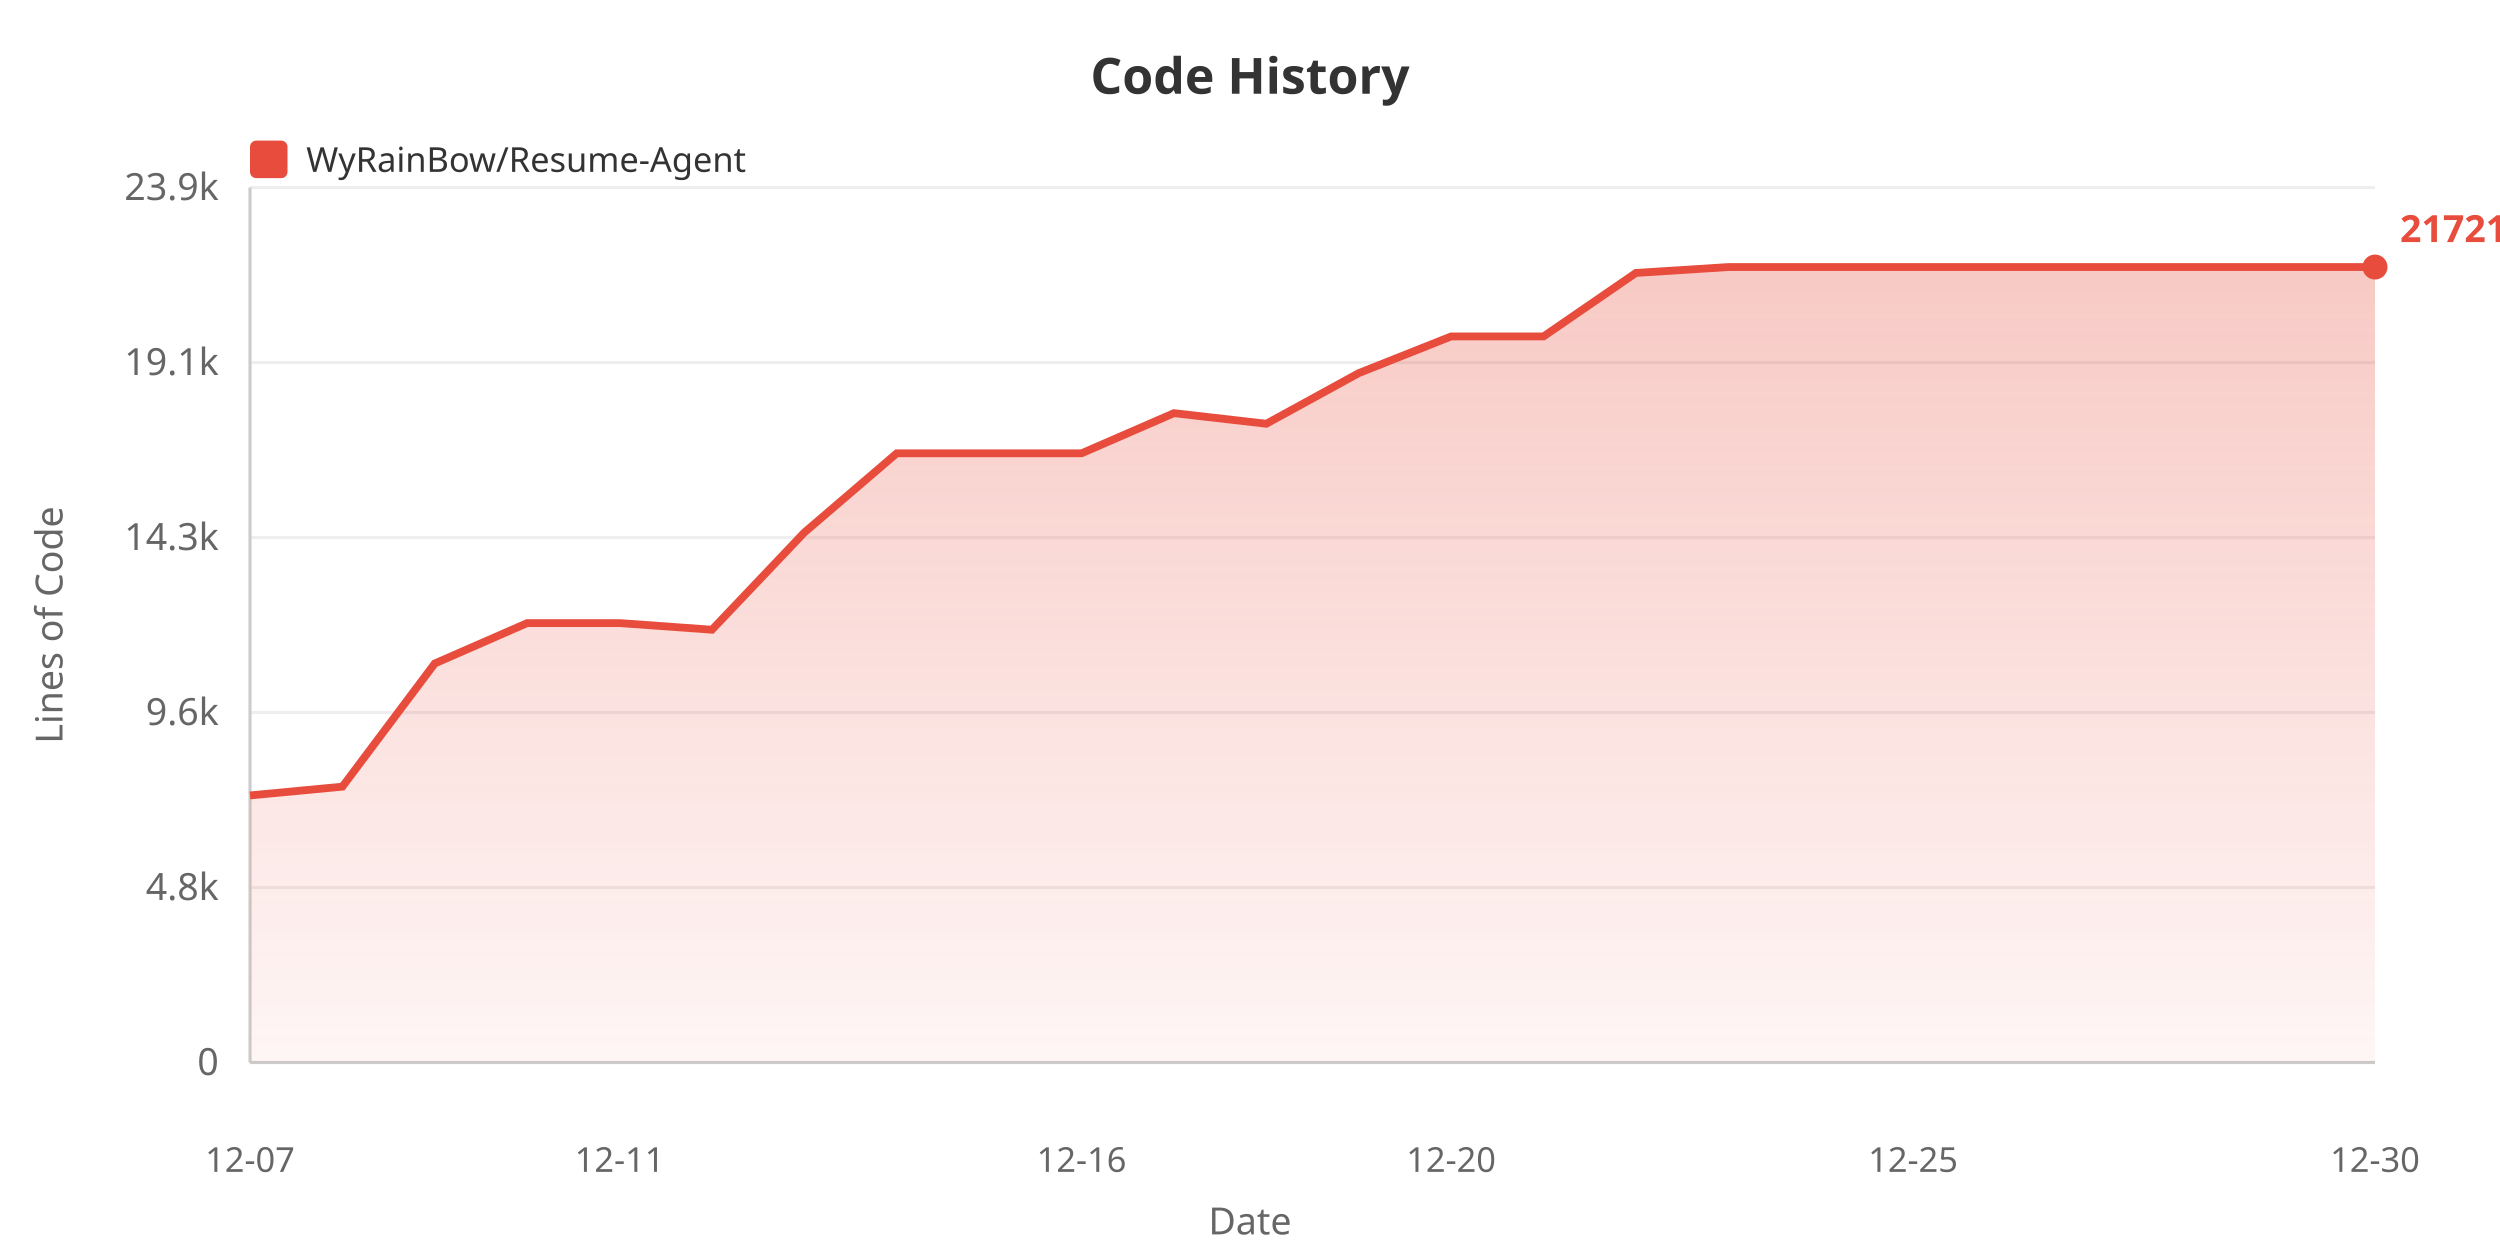
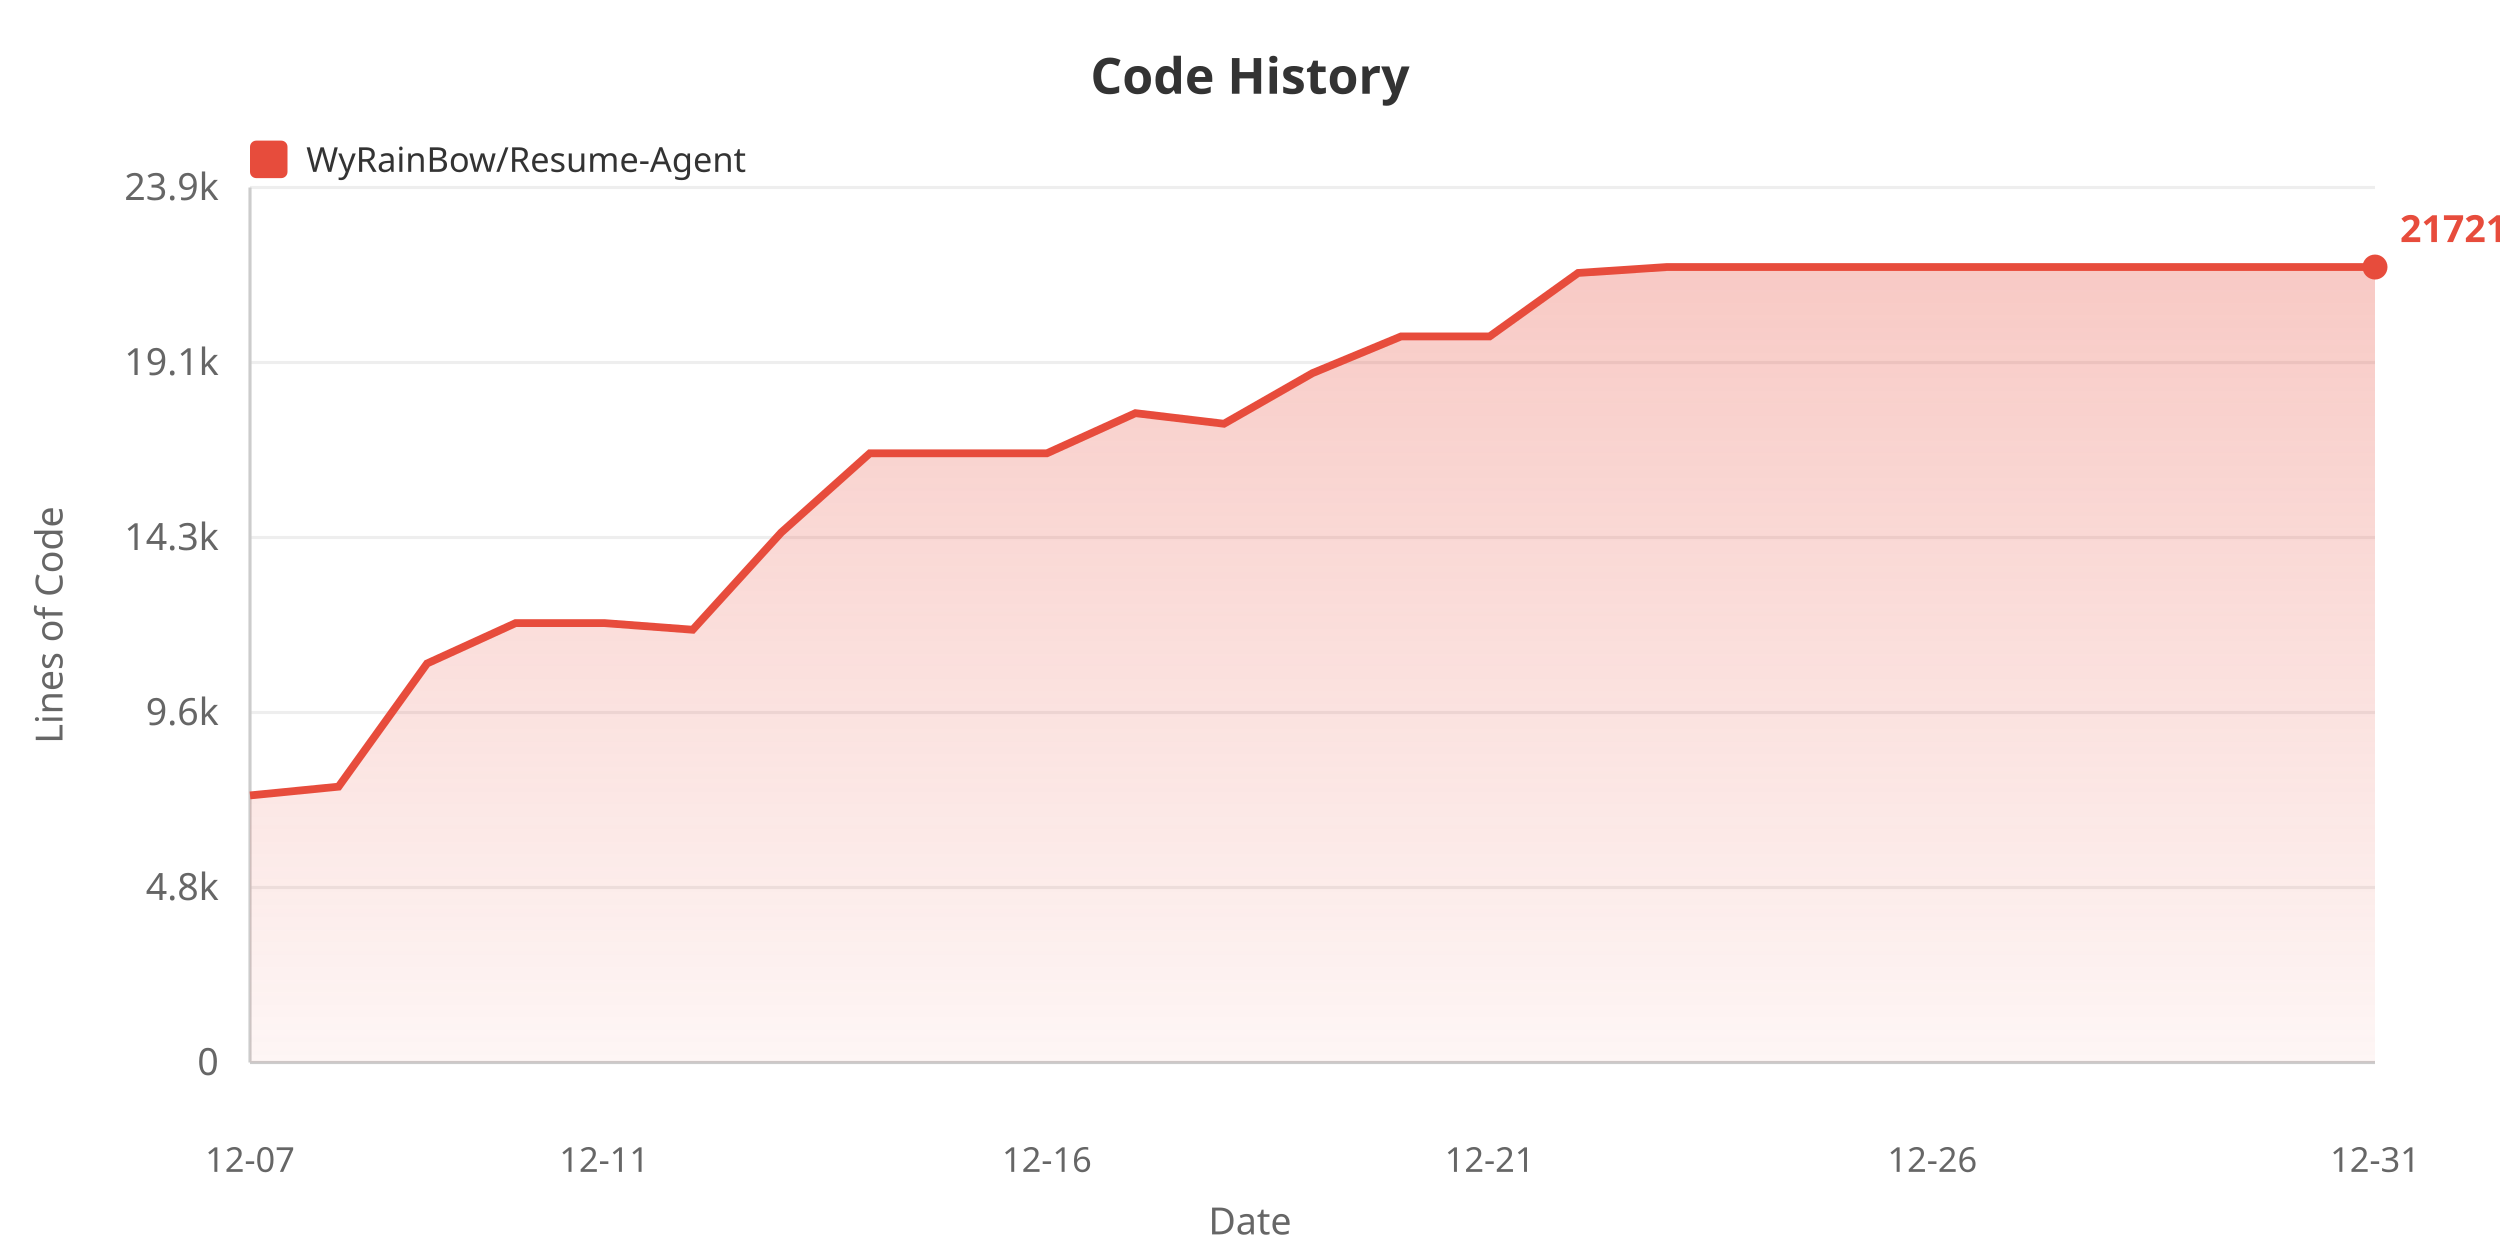
<svg xmlns="http://www.w3.org/2000/svg" width="800" height="400">
  <defs>
    <linearGradient id="areaGrad" x1="0%" y1="0%" x2="0%" y2="100%">
      <stop offset="0%" style="stop-color:#e74c3c;stop-opacity:0.3" />
      <stop offset="100%" style="stop-color:#e74c3c;stop-opacity:0.05" />
    </linearGradient>
  </defs>
  <rect width="100%" height="100%" fill="#ffffff" />
  <text x="400" y="30" fill="#333" font-size="16" font-weight="bold" text-anchor="middle" font-family="sans-serif">Code History</text>
  <rect x="80" y="45" width="12" height="12" fill="#e74c3c" rx="2" />
  <text x="98" y="55" fill="#333" font-size="11" font-family="sans-serif">WyRainBow/Resume-Agent</text>
  <text x="20" y="200" fill="#666" font-size="12" text-anchor="middle" font-family="sans-serif" transform="rotate(-90, 20, 200)">Lines of Code</text>
  <text x="70" y="344.0" fill="#666" font-size="12" text-anchor="end" font-family="sans-serif">0</text>
  <line x1="80" y1="340.0" x2="760" y2="340.0" stroke="#eee" stroke-width="1" />
  <text x="70" y="288.0" fill="#666" font-size="12" text-anchor="end" font-family="sans-serif">4.8k</text>
  <line x1="80" y1="284.0" x2="760" y2="284.0" stroke="#eee" stroke-width="1" />
  <text x="70" y="232.0" fill="#666" font-size="12" text-anchor="end" font-family="sans-serif">9.6k</text>
  <line x1="80" y1="228.0" x2="760" y2="228.0" stroke="#eee" stroke-width="1" />
  <text x="70" y="176.0" fill="#666" font-size="12" text-anchor="end" font-family="sans-serif">14.3k</text>
  <line x1="80" y1="172.0" x2="760" y2="172.0" stroke="#eee" stroke-width="1" />
  <text x="70" y="120.0" fill="#666" font-size="12" text-anchor="end" font-family="sans-serif">19.1k</text>
  <line x1="80" y1="116.0" x2="760" y2="116.0" stroke="#eee" stroke-width="1" />
  <text x="70" y="64.0" fill="#666" font-size="12" text-anchor="end" font-family="sans-serif">23.9k</text>
  <line x1="80" y1="60.0" x2="760" y2="60.0" stroke="#eee" stroke-width="1" />
  <line x1="80" y1="60" x2="80" y2="340" stroke="#ccc" stroke-width="1" />
  <line x1="80" y1="340" x2="760" y2="340" stroke="#ccc" stroke-width="1" />
-   <polygon points="80,340 80.0,254.534 109.565,251.734 139.13,212.311 168.696,199.385 198.261,199.385 227.826,201.518 257.391,170.393 286.957,145.057 316.522,145.057 346.087,145.057 375.652,132.213 405.217,135.6 434.783,119.404 464.348,107.662 493.913,107.662 523.478,87.341 553.043,85.455 582.609,85.455 612.174,85.455 641.739,85.455 671.304,85.455 700.87,85.455 730.435,85.455 760.0,85.455 760.0,340" fill="url(#areaGrad)" />
-   <polyline points="80.0,254.534 109.565,251.734 139.13,212.311 168.696,199.385 198.261,199.385 227.826,201.518 257.391,170.393 286.957,145.057 316.522,145.057 346.087,145.057 375.652,132.213 405.217,135.6 434.783,119.404 464.348,107.662 493.913,107.662 523.478,87.341 553.043,85.455 582.609,85.455 612.174,85.455 641.739,85.455 671.304,85.455 700.87,85.455 730.435,85.455 760.0,85.455" fill="none" stroke="#e74c3c" stroke-width="2.5" />
+   <polygon points="80,340 80.0,254.534 108.333,251.734 136.667,212.311 165.0,199.385 193.333,199.385 221.667,201.518 250.0,170.393 278.333,145.057 306.667,145.057 335.0,145.057 363.333,132.213 391.667,135.6 420.0,119.404 448.333,107.662 476.667,107.662 505.0,87.341 533.333,85.455 561.667,85.455 590.0,85.455 618.333,85.455 646.667,85.455 675.0,85.455 703.333,85.455 731.667,85.455 760.0,85.455 760.0,340" fill="url(#areaGrad)" />
+   <polyline points="80.0,254.534 108.333,251.734 136.667,212.311 165.0,199.385 193.333,199.385 221.667,201.518 250.0,170.393 278.333,145.057 306.667,145.057 335.0,145.057 363.333,132.213 391.667,135.6 420.0,119.404 448.333,107.662 476.667,107.662 505.0,87.341 533.333,85.455 561.667,85.455 590.0,85.455 618.333,85.455 646.667,85.455 675.0,85.455 703.333,85.455 731.667,85.455 760.0,85.455" fill="none" stroke="#e74c3c" stroke-width="2.5" />
  <text x="80.0" y="375" fill="#666" font-size="11" text-anchor="middle" font-family="sans-serif">12-07</text>
-   <text x="198.261" y="375" fill="#666" font-size="11" text-anchor="middle" font-family="sans-serif">12-11</text>
-   <text x="346.087" y="375" fill="#666" font-size="11" text-anchor="middle" font-family="sans-serif">12-16</text>
-   <text x="464.348" y="375" fill="#666" font-size="11" text-anchor="middle" font-family="sans-serif">12-20</text>
-   <text x="612.174" y="375" fill="#666" font-size="11" text-anchor="middle" font-family="sans-serif">12-25</text>
-   <text x="760.0" y="375" fill="#666" font-size="11" text-anchor="middle" font-family="sans-serif">12-30</text>
+   <text x="193.333" y="375" fill="#666" font-size="11" text-anchor="middle" font-family="sans-serif">12-11</text>
+   <text x="335.0" y="375" fill="#666" font-size="11" text-anchor="middle" font-family="sans-serif">12-16</text>
+   <text x="476.667" y="375" fill="#666" font-size="11" text-anchor="middle" font-family="sans-serif">12-21</text>
+   <text x="618.333" y="375" fill="#666" font-size="11" text-anchor="middle" font-family="sans-serif">12-26</text>
+   <text x="760.0" y="375" fill="#666" font-size="11" text-anchor="middle" font-family="sans-serif">12-31</text>
  <text x="400" y="395" fill="#666" font-size="12" text-anchor="middle" font-family="sans-serif">Date</text>
  <circle cx="760.0" cy="85.455" r="4" fill="#e74c3c" />
  <text x="768.0" y="77.455" fill="#e74c3c" font-size="12" font-weight="bold" font-family="sans-serif">21721</text>
</svg>
